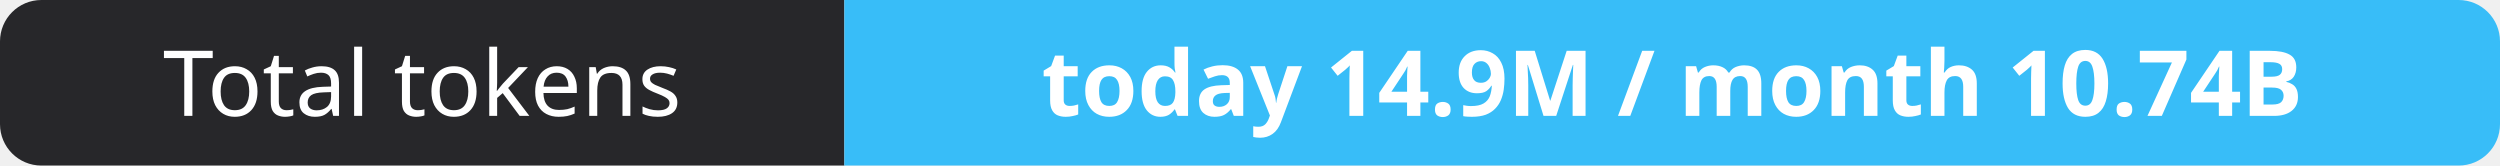
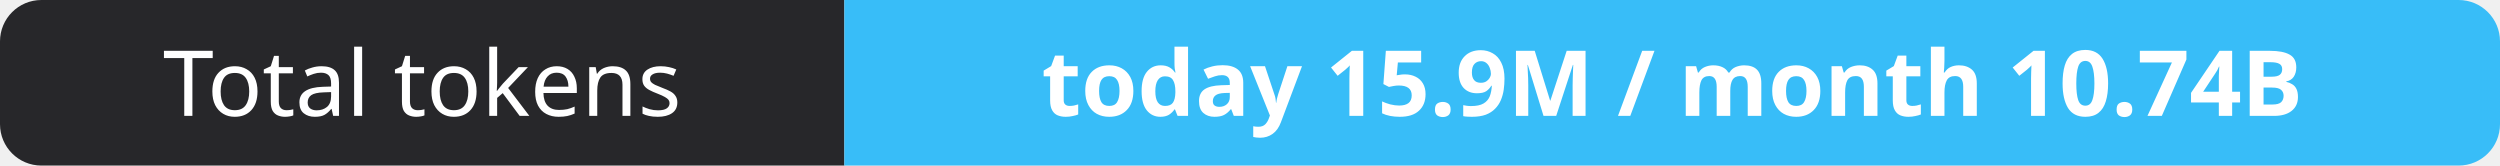
- <svg xmlns="http://www.w3.org/2000/svg" width="302" height="20" role="img" aria-label="Total tokens: today 14.9M / month 10.74B">
+ <svg xmlns="http://www.w3.org/2000/svg" width="302" height="20" role="img" aria-label="Total tokens: today 15.9M / month 10.74B">
  <clipPath id="r">
    <rect width="302" height="20" rx="5" fill="#fff" />
  </clipPath>
  <g clip-path="url(#r)">
    <rect width="102" height="20" fill="#27272a" />
    <rect x="102" width="200" height="20" fill="#38bdf8" />
  </g>
  <g fill="#fff" text-anchor="middle" font-family="Verdana,Geneva,sans-serif" font-size="11">
    <text x="51.0" y="14">Total tokens</text>
-     <text x="202.0" y="14" font-weight="700">today 14.9M / month 10.74B</text>
+     <text x="202.0" y="14" font-weight="700">today 15.9M / month 10.74B</text>
  </g>
</svg>
